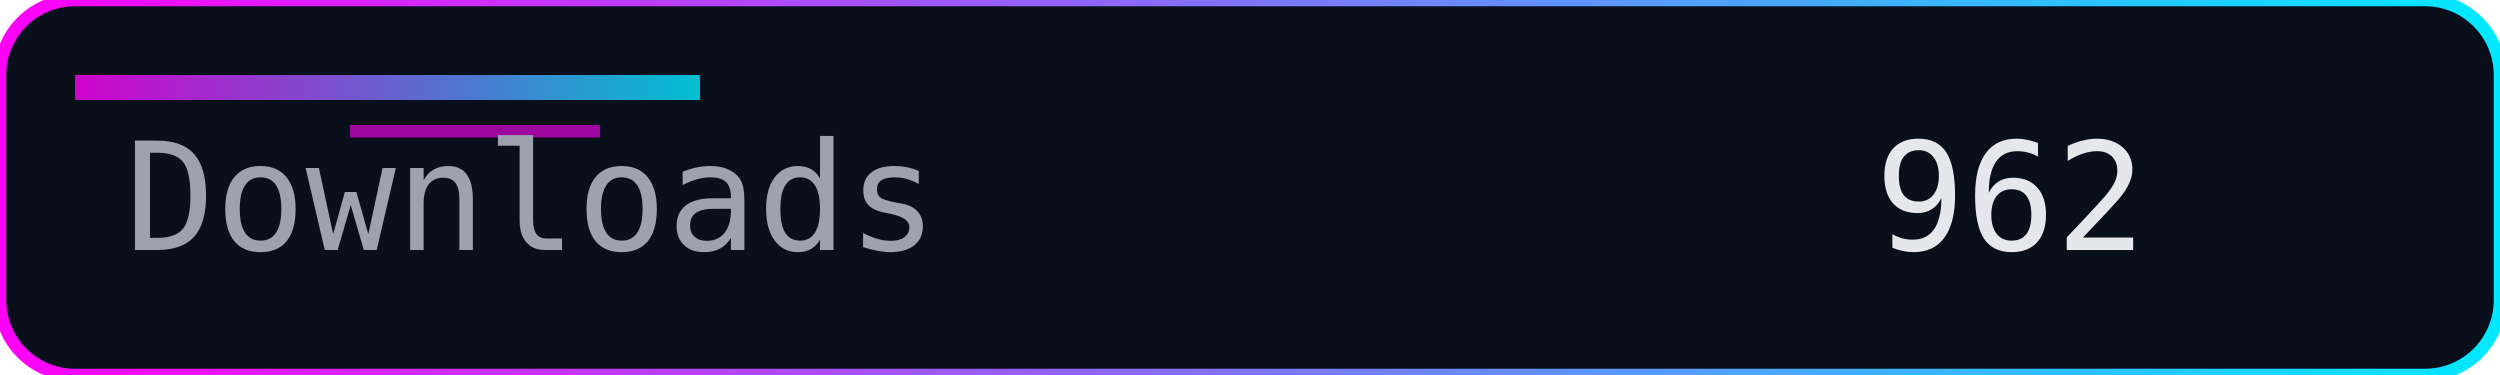
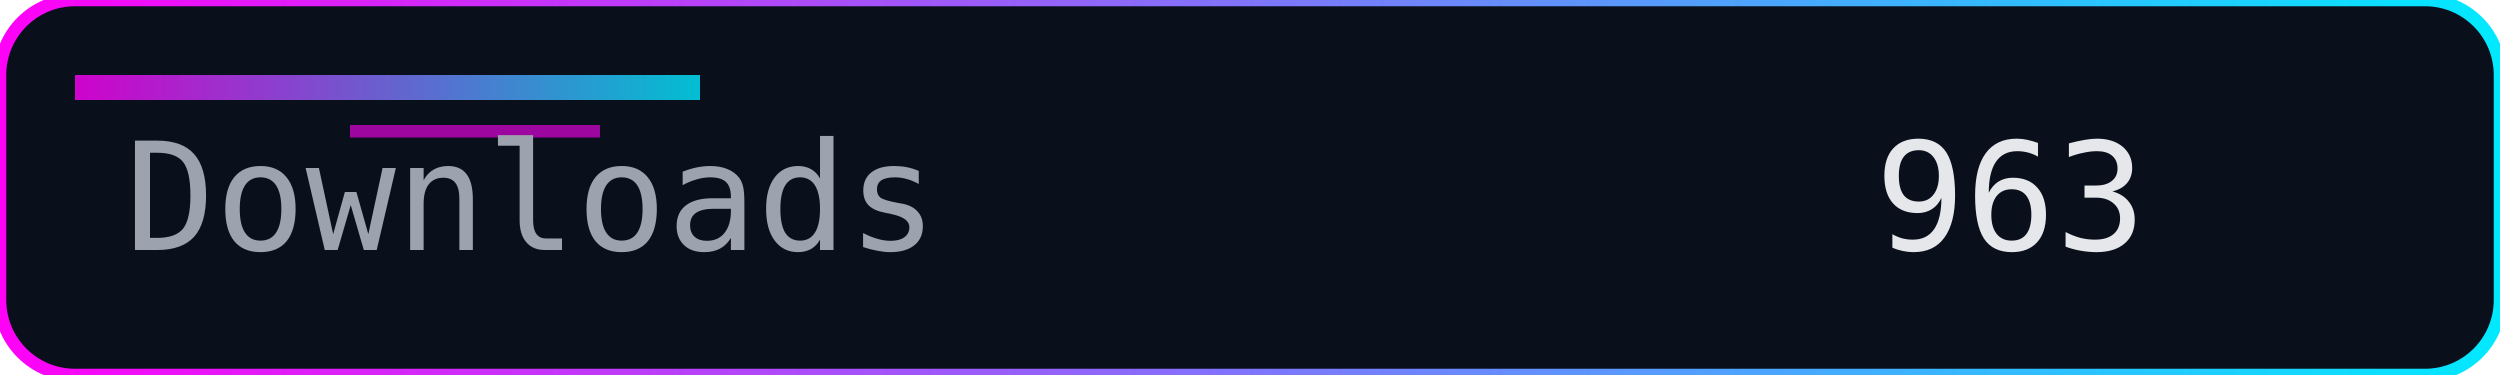
<svg xmlns="http://www.w3.org/2000/svg" width="200" height="30" role="img" aria-label="Downloads">
  <defs>
    <linearGradient id="accent" x1="0" y1="0" x2="1" y2="0">
      <stop offset="0%" stop-color="#ff00f7" />
      <stop offset="100%" stop-color="#00eaff" />
    </linearGradient>
  </defs>
  <rect width="200" height="30" rx="6" fill="#0a0f1c" />
  <rect width="200" height="30" rx="6" fill="none" stroke="url(#accent)" stroke-width="1" />
  <rect x="6" y="6" width="50" height="2" fill="url(#accent)" opacity="0.8" />
  <rect x="28" y="10" width="20" height="1" fill="#ff00f7" opacity="0.6" />
  <g font-family="Consolas, Menlo, monospace" font-size="12">
    <text x="10" y="20" fill="#9ca3af">Downloads</text>
-     <text x="150" y="20" fill="#e5e7eb">962</text>
+     <text x="150" y="20" fill="#e5e7eb">963</text>
  </g>
</svg>
